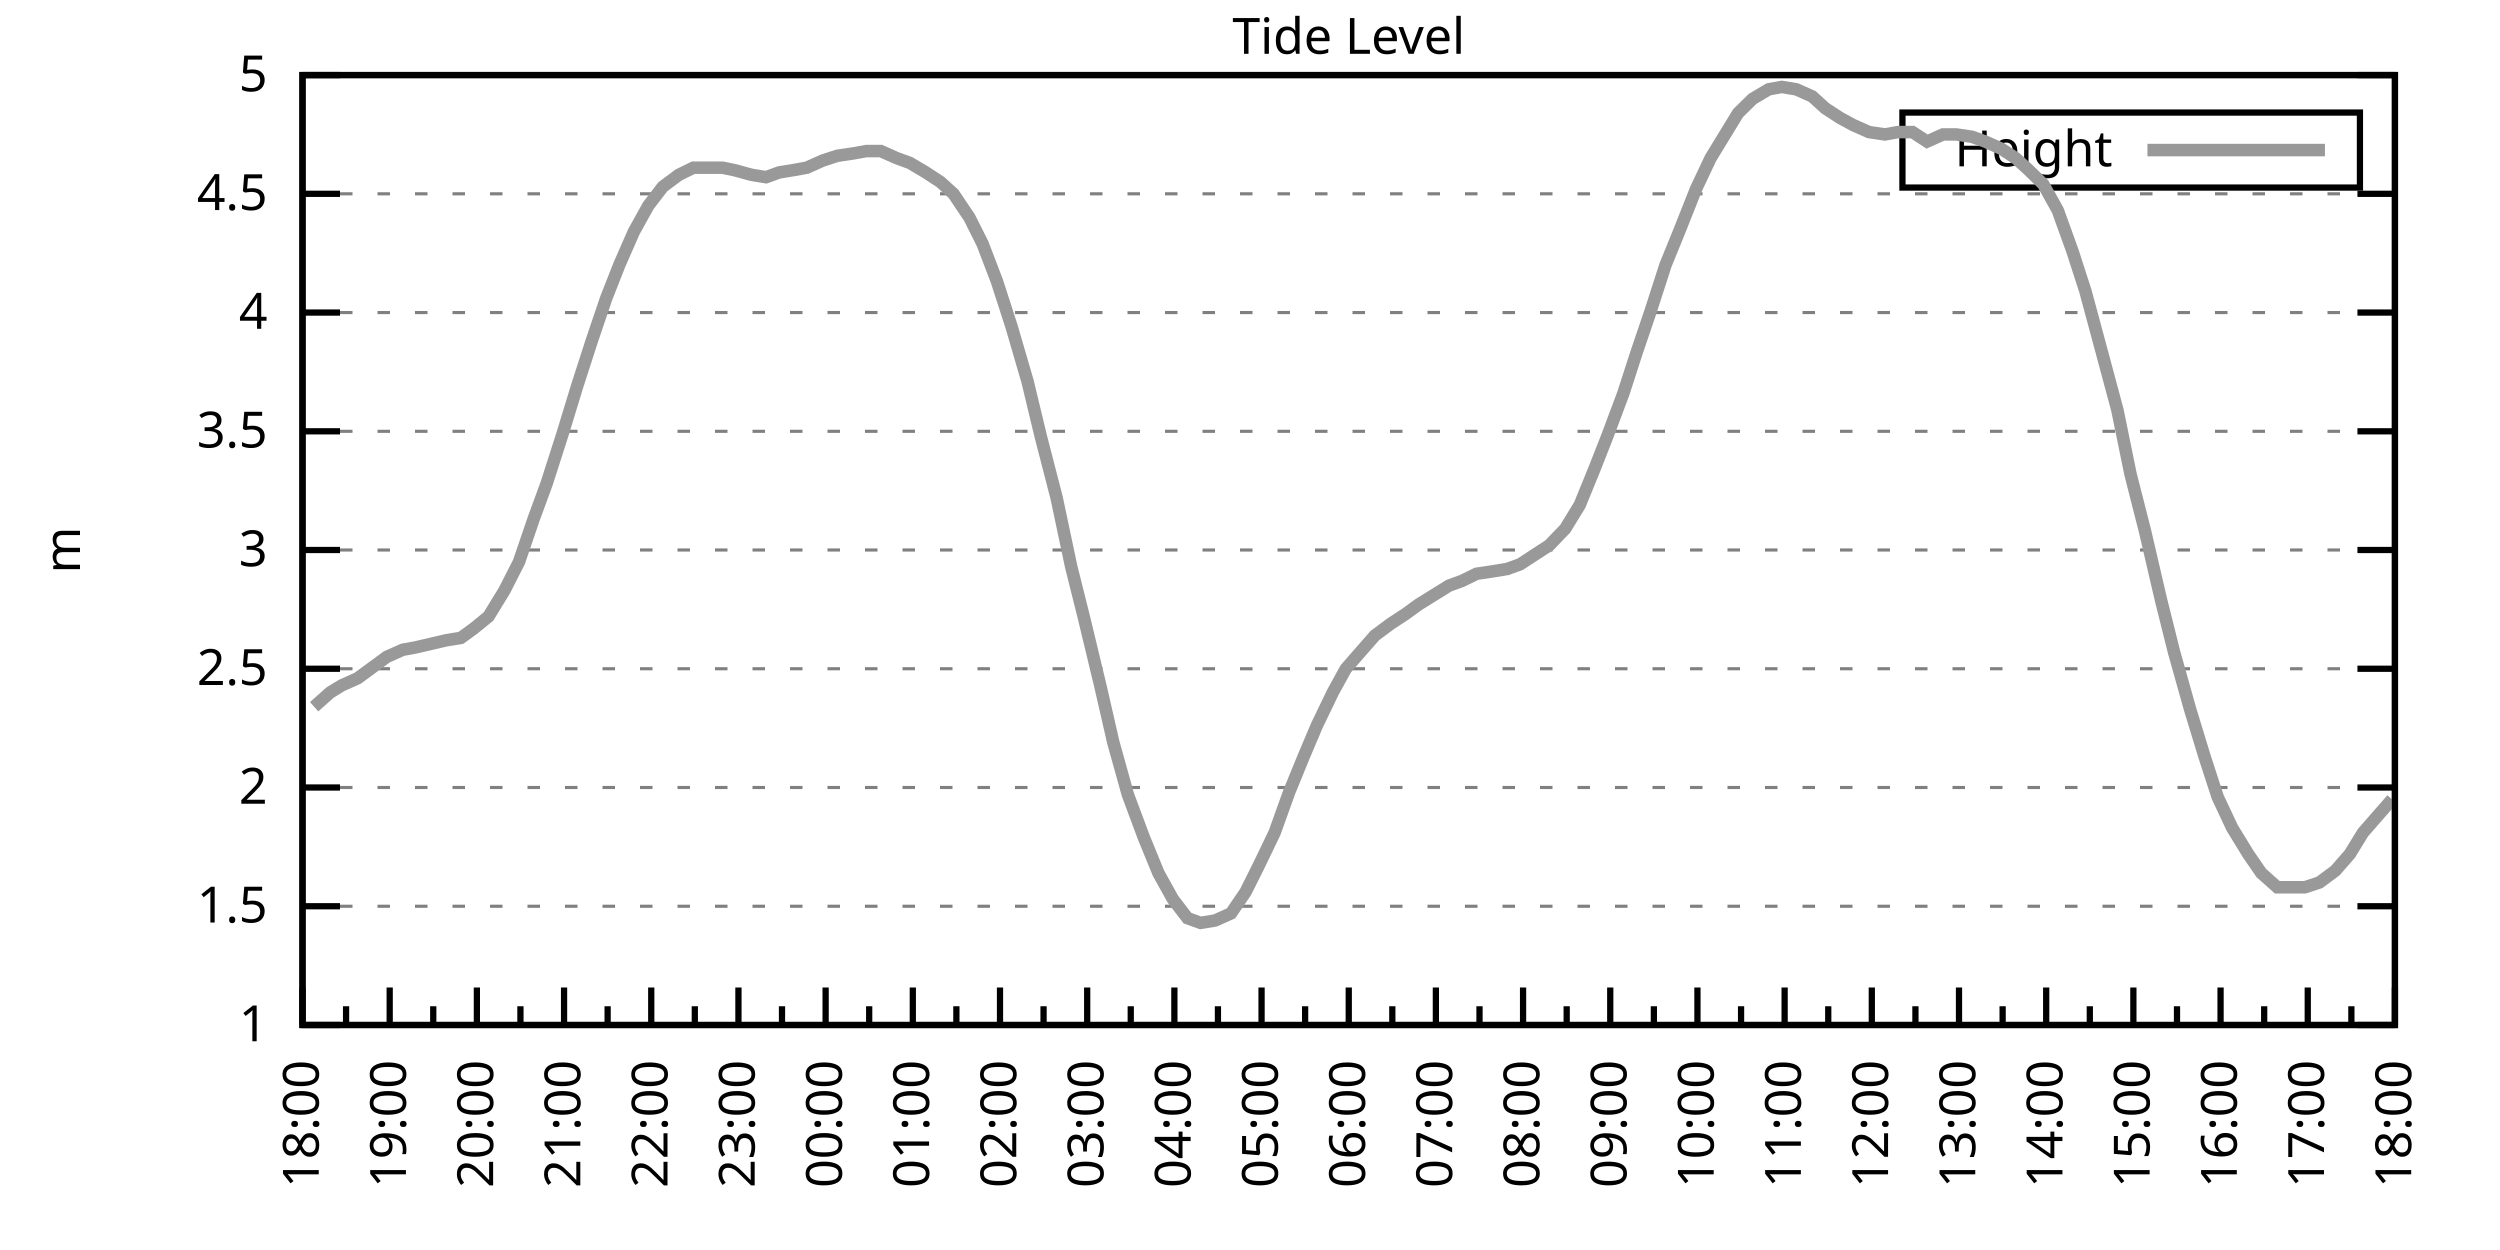
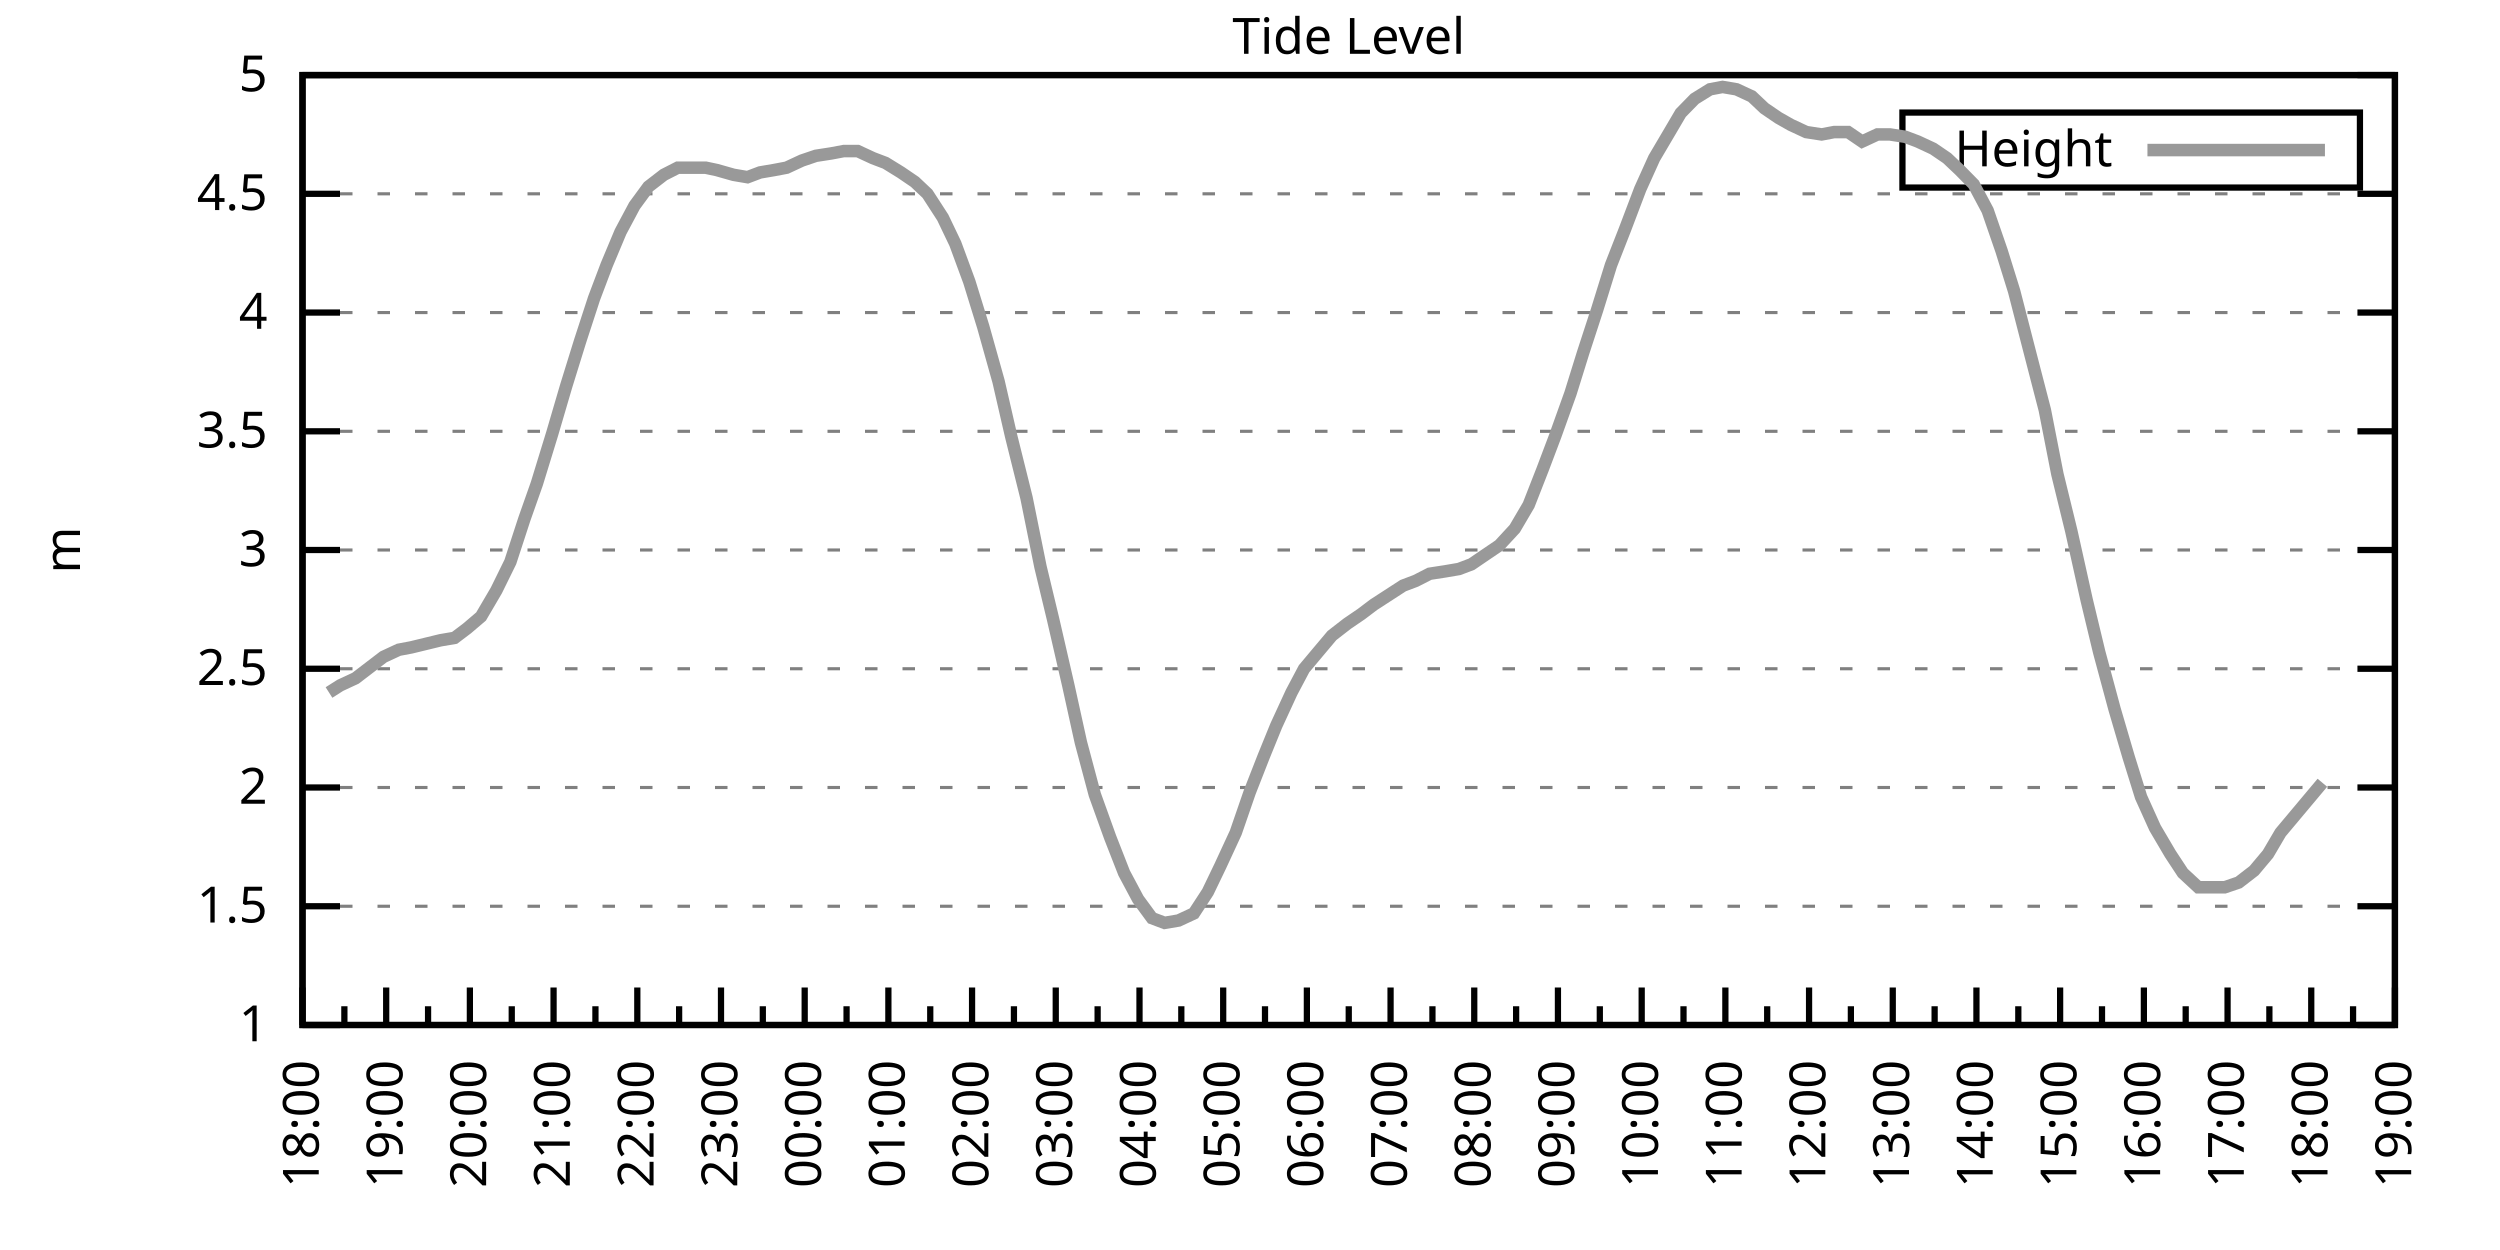
<svg xmlns="http://www.w3.org/2000/svg" xmlns:xlink="http://www.w3.org/1999/xlink" width="400" height="200" viewBox="0 0 400 200">
  <g id="gnuplot_canvas">
    <rect x="0" y="0" width="400" height="200" fill="none" />
    <defs>
      <circle id="gpDot" r="0.5" stroke-width="0.5" stroke="currentColor" />
      <path id="gpPt0" stroke-width="0.333" stroke="currentColor" d="M-1,0 h2 M0,-1 v2" />
      <path id="gpPt1" stroke-width="0.333" stroke="currentColor" d="M-1,-1 L1,1 M1,-1 L-1,1" />
      <path id="gpPt2" stroke-width="0.333" stroke="currentColor" d="M-1,0 L1,0 M0,-1 L0,1 M-1,-1 L1,1 M-1,1 L1,-1" />
      <rect id="gpPt3" stroke-width="0.333" stroke="currentColor" x="-1" y="-1" width="2" height="2" />
      <rect id="gpPt4" stroke-width="0.333" stroke="currentColor" fill="currentColor" x="-1" y="-1" width="2" height="2" />
      <circle id="gpPt5" stroke-width="0.333" stroke="currentColor" cx="0" cy="0" r="1" />
      <use xlink:href="#gpPt5" id="gpPt6" fill="currentColor" stroke="none" />
      <path id="gpPt7" stroke-width="0.333" stroke="currentColor" d="M0,-1.33 L-1.33,0.67 L1.33,0.67 z" />
      <use xlink:href="#gpPt7" id="gpPt8" fill="currentColor" stroke="none" />
      <use xlink:href="#gpPt7" id="gpPt9" stroke="currentColor" transform="rotate(180)" />
      <use xlink:href="#gpPt9" id="gpPt10" fill="currentColor" stroke="none" />
      <use xlink:href="#gpPt3" id="gpPt11" stroke="currentColor" transform="rotate(45)" />
      <use xlink:href="#gpPt11" id="gpPt12" fill="currentColor" stroke="none" />
      <path id="gpPt13" stroke-width="0.333" stroke="currentColor" d="M0,1.330 L1.265,0.411 L0.782,-1.067 L-0.782,-1.076 L-1.265,0.411 z" />
      <use xlink:href="#gpPt13" id="gpPt14" fill="currentColor" stroke="none" />
      <filter id="textbox" filterUnits="objectBoundingBox" x="0" y="0" height="1" width="1">
        <feFlood flood-color="white" flood-opacity="1" result="bgnd" />
        <feComposite in="SourceGraphic" in2="bgnd" operator="atop" />
      </filter>
      <filter id="greybox" filterUnits="objectBoundingBox" x="0" y="0" height="1" width="1">
        <feFlood flood-color="lightgrey" flood-opacity="1" result="grey" />
        <feComposite in="SourceGraphic" in2="grey" operator="atop" />
      </filter>
    </defs>
    <g fill="none" color="white" stroke="currentColor" stroke-width="1.00" stroke-linecap="butt" stroke-linejoin="miter">
</g>
    <g fill="none" color="black" stroke="currentColor" stroke-width="1.00" stroke-linecap="butt" stroke-linejoin="miter">
      <g stroke="none" shape-rendering="crispEdges">
        <polygon fill="rgb(255, 255, 255)" points="48.40,164.00 383.18,164.00 383.18,12.02 48.40,12.02 " />
      </g>
    </g>
    <g fill="none" color="black" stroke="currentColor" stroke-width="1.00" stroke-linecap="butt" stroke-linejoin="miter">
</g>
    <g fill="none" color="black" stroke="black" stroke-width="0.50" stroke-linecap="butt" stroke-linejoin="miter">
</g>
    <g fill="none" color="gray" stroke="currentColor" stroke-width="0.50" stroke-linecap="butt" stroke-linejoin="miter">
      <path stroke="gray" stroke-dasharray="2,4" class="gridline" d="M48.40,164.00 L383.19,164.00  " />
    </g>
    <g fill="none" color="gray" stroke="gray" stroke-width="1.00" stroke-linecap="butt" stroke-linejoin="miter">
</g>
    <g fill="none" color="black" stroke="currentColor" stroke-width="1.00" stroke-linecap="butt" stroke-linejoin="miter">
      <path stroke="black" d="M48.40,164.00 L54.40,164.00 M383.19,164.00 L377.19,164.00  " />
      <g transform="translate(42.80,166.60)" stroke="none" fill="black" font-family="Sans" font-size="8.00" text-anchor="end">
        <text>
          <tspan font-family="Sans"> 1</tspan>
        </text>
      </g>
    </g>
    <g fill="none" color="black" stroke="currentColor" stroke-width="1.00" stroke-linecap="butt" stroke-linejoin="miter">
</g>
    <g fill="none" color="black" stroke="black" stroke-width="0.50" stroke-linecap="butt" stroke-linejoin="miter">
</g>
    <g fill="none" color="gray" stroke="currentColor" stroke-width="0.50" stroke-linecap="butt" stroke-linejoin="miter">
      <path stroke="gray" stroke-dasharray="2,4" class="gridline" d="M48.40,145.00 L383.19,145.00  " />
    </g>
    <g fill="none" color="gray" stroke="gray" stroke-width="1.00" stroke-linecap="butt" stroke-linejoin="miter">
</g>
    <g fill="none" color="black" stroke="currentColor" stroke-width="1.00" stroke-linecap="butt" stroke-linejoin="miter">
      <path stroke="black" d="M48.40,145.00 L54.40,145.00 M383.19,145.00 L377.19,145.00  " />
      <g transform="translate(42.80,147.60)" stroke="none" fill="black" font-family="Sans" font-size="8.00" text-anchor="end">
        <text>
          <tspan font-family="Sans"> 1.5</tspan>
        </text>
      </g>
    </g>
    <g fill="none" color="black" stroke="currentColor" stroke-width="1.00" stroke-linecap="butt" stroke-linejoin="miter">
</g>
    <g fill="none" color="black" stroke="black" stroke-width="0.50" stroke-linecap="butt" stroke-linejoin="miter">
</g>
    <g fill="none" color="gray" stroke="currentColor" stroke-width="0.50" stroke-linecap="butt" stroke-linejoin="miter">
      <path stroke="gray" stroke-dasharray="2,4" class="gridline" d="M48.40,126.00 L383.19,126.00  " />
    </g>
    <g fill="none" color="gray" stroke="gray" stroke-width="1.00" stroke-linecap="butt" stroke-linejoin="miter">
</g>
    <g fill="none" color="black" stroke="currentColor" stroke-width="1.00" stroke-linecap="butt" stroke-linejoin="miter">
      <path stroke="black" d="M48.40,126.00 L54.40,126.00 M383.19,126.00 L377.19,126.00  " />
      <g transform="translate(42.80,128.60)" stroke="none" fill="black" font-family="Sans" font-size="8.00" text-anchor="end">
        <text>
          <tspan font-family="Sans"> 2</tspan>
        </text>
      </g>
    </g>
    <g fill="none" color="black" stroke="currentColor" stroke-width="1.00" stroke-linecap="butt" stroke-linejoin="miter">
</g>
    <g fill="none" color="black" stroke="black" stroke-width="0.50" stroke-linecap="butt" stroke-linejoin="miter">
</g>
    <g fill="none" color="gray" stroke="currentColor" stroke-width="0.50" stroke-linecap="butt" stroke-linejoin="miter">
      <path stroke="gray" stroke-dasharray="2,4" class="gridline" d="M48.40,107.00 L383.19,107.00  " />
    </g>
    <g fill="none" color="gray" stroke="gray" stroke-width="1.00" stroke-linecap="butt" stroke-linejoin="miter">
</g>
    <g fill="none" color="black" stroke="currentColor" stroke-width="1.00" stroke-linecap="butt" stroke-linejoin="miter">
      <path stroke="black" d="M48.40,107.00 L54.40,107.00 M383.19,107.00 L377.19,107.00  " />
      <g transform="translate(42.80,109.60)" stroke="none" fill="black" font-family="Sans" font-size="8.00" text-anchor="end">
        <text>
          <tspan font-family="Sans"> 2.5</tspan>
        </text>
      </g>
    </g>
    <g fill="none" color="black" stroke="currentColor" stroke-width="1.00" stroke-linecap="butt" stroke-linejoin="miter">
</g>
    <g fill="none" color="black" stroke="black" stroke-width="0.50" stroke-linecap="butt" stroke-linejoin="miter">
</g>
    <g fill="none" color="gray" stroke="currentColor" stroke-width="0.50" stroke-linecap="butt" stroke-linejoin="miter">
      <path stroke="gray" stroke-dasharray="2,4" class="gridline" d="M48.40,88.00 L383.19,88.00  " />
    </g>
    <g fill="none" color="gray" stroke="gray" stroke-width="1.00" stroke-linecap="butt" stroke-linejoin="miter">
</g>
    <g fill="none" color="black" stroke="currentColor" stroke-width="1.00" stroke-linecap="butt" stroke-linejoin="miter">
      <path stroke="black" d="M48.40,88.00 L54.40,88.00 M383.19,88.00 L377.19,88.00  " />
      <g transform="translate(42.80,90.60)" stroke="none" fill="black" font-family="Sans" font-size="8.00" text-anchor="end">
        <text>
          <tspan font-family="Sans"> 3</tspan>
        </text>
      </g>
    </g>
    <g fill="none" color="black" stroke="currentColor" stroke-width="1.00" stroke-linecap="butt" stroke-linejoin="miter">
</g>
    <g fill="none" color="black" stroke="black" stroke-width="0.50" stroke-linecap="butt" stroke-linejoin="miter">
</g>
    <g fill="none" color="gray" stroke="currentColor" stroke-width="0.50" stroke-linecap="butt" stroke-linejoin="miter">
      <path stroke="gray" stroke-dasharray="2,4" class="gridline" d="M48.40,69.01 L383.19,69.01  " />
    </g>
    <g fill="none" color="gray" stroke="gray" stroke-width="1.00" stroke-linecap="butt" stroke-linejoin="miter">
</g>
    <g fill="none" color="black" stroke="currentColor" stroke-width="1.00" stroke-linecap="butt" stroke-linejoin="miter">
      <path stroke="black" d="M48.40,69.01 L54.40,69.01 M383.19,69.01 L377.19,69.01  " />
      <g transform="translate(42.80,71.61)" stroke="none" fill="black" font-family="Sans" font-size="8.00" text-anchor="end">
        <text>
          <tspan font-family="Sans"> 3.5</tspan>
        </text>
      </g>
    </g>
    <g fill="none" color="black" stroke="currentColor" stroke-width="1.00" stroke-linecap="butt" stroke-linejoin="miter">
</g>
    <g fill="none" color="black" stroke="black" stroke-width="0.50" stroke-linecap="butt" stroke-linejoin="miter">
</g>
    <g fill="none" color="gray" stroke="currentColor" stroke-width="0.50" stroke-linecap="butt" stroke-linejoin="miter">
      <path stroke="gray" stroke-dasharray="2,4" class="gridline" d="M48.40,50.01 L383.19,50.01  " />
    </g>
    <g fill="none" color="gray" stroke="gray" stroke-width="1.00" stroke-linecap="butt" stroke-linejoin="miter">
</g>
    <g fill="none" color="black" stroke="currentColor" stroke-width="1.00" stroke-linecap="butt" stroke-linejoin="miter">
      <path stroke="black" d="M48.40,50.01 L54.40,50.01 M383.19,50.01 L377.19,50.01  " />
      <g transform="translate(42.80,52.61)" stroke="none" fill="black" font-family="Sans" font-size="8.00" text-anchor="end">
        <text>
          <tspan font-family="Sans"> 4</tspan>
        </text>
      </g>
    </g>
    <g fill="none" color="black" stroke="currentColor" stroke-width="1.00" stroke-linecap="butt" stroke-linejoin="miter">
</g>
    <g fill="none" color="black" stroke="black" stroke-width="0.50" stroke-linecap="butt" stroke-linejoin="miter">
</g>
    <g fill="none" color="gray" stroke="currentColor" stroke-width="0.50" stroke-linecap="butt" stroke-linejoin="miter">
      <path stroke="gray" stroke-dasharray="2,4" class="gridline" d="M48.40,31.01 L383.19,31.01  " />
    </g>
    <g fill="none" color="gray" stroke="gray" stroke-width="1.00" stroke-linecap="butt" stroke-linejoin="miter">
</g>
    <g fill="none" color="black" stroke="currentColor" stroke-width="1.00" stroke-linecap="butt" stroke-linejoin="miter">
      <path stroke="black" d="M48.40,31.01 L54.40,31.01 M383.19,31.01 L377.19,31.01  " />
      <g transform="translate(42.80,33.61)" stroke="none" fill="black" font-family="Sans" font-size="8.00" text-anchor="end">
        <text>
          <tspan font-family="Sans"> 4.5</tspan>
        </text>
      </g>
    </g>
    <g fill="none" color="black" stroke="currentColor" stroke-width="1.00" stroke-linecap="butt" stroke-linejoin="miter">
</g>
    <g fill="none" color="black" stroke="black" stroke-width="0.50" stroke-linecap="butt" stroke-linejoin="miter">
</g>
    <g fill="none" color="gray" stroke="currentColor" stroke-width="0.50" stroke-linecap="butt" stroke-linejoin="miter">
      <path stroke="gray" stroke-dasharray="2,4" class="gridline" d="M48.40,12.01 L383.19,12.01  " />
    </g>
    <g fill="none" color="gray" stroke="gray" stroke-width="1.00" stroke-linecap="butt" stroke-linejoin="miter">
</g>
    <g fill="none" color="black" stroke="currentColor" stroke-width="1.00" stroke-linecap="butt" stroke-linejoin="miter">
      <path stroke="black" d="M48.40,12.01 L54.40,12.01 M383.19,12.01 L377.19,12.01  " />
      <g transform="translate(42.80,14.61)" stroke="none" fill="black" font-family="Sans" font-size="8.00" text-anchor="end">
        <text>
          <tspan font-family="Sans"> 5</tspan>
        </text>
      </g>
    </g>
    <g fill="none" color="black" stroke="currentColor" stroke-width="1.00" stroke-linecap="butt" stroke-linejoin="miter">
      <path stroke="black" d="M48.40,164.00 L48.40,158.00  " />
      <g transform="translate(51.00,169.60) rotate(270)" stroke="none" fill="black" font-family="Sans" font-size="8.00" text-anchor="end">
        <text>
          <tspan font-family="Sans">18:00</tspan>
        </text>
      </g>
    </g>
    <g fill="none" color="black" stroke="currentColor" stroke-width="1.00" stroke-linecap="butt" stroke-linejoin="miter">
-       <path stroke="black" d="M55.37,164.00 L55.37,161.00 M62.35,164.00 L62.35,158.00  " />
-       <g transform="translate(64.95,169.60) rotate(270)" stroke="none" fill="black" font-family="Sans" font-size="8.00" text-anchor="end">
+       <path stroke="black" d="M55.10,164.00 L55.10,161.00 M61.79,164.00 L61.79,158.00  " />
+       <g transform="translate(64.39,169.60) rotate(270)" stroke="none" fill="black" font-family="Sans" font-size="8.00" text-anchor="end">
        <text>
          <tspan font-family="Sans">19:00</tspan>
        </text>
      </g>
    </g>
    <g fill="none" color="black" stroke="currentColor" stroke-width="1.00" stroke-linecap="butt" stroke-linejoin="miter">
-       <path stroke="black" d="M69.32,164.00 L69.32,161.00 M76.30,164.00 L76.30,158.00  " />
-       <g transform="translate(78.90,169.60) rotate(270)" stroke="none" fill="black" font-family="Sans" font-size="8.00" text-anchor="end">
+       <path stroke="black" d="M68.49,164.00 L68.49,161.00 M75.18,164.00 L75.18,158.00  " />
+       <g transform="translate(77.78,169.60) rotate(270)" stroke="none" fill="black" font-family="Sans" font-size="8.00" text-anchor="end">
        <text>
          <tspan font-family="Sans">20:00</tspan>
        </text>
      </g>
    </g>
    <g fill="none" color="black" stroke="currentColor" stroke-width="1.00" stroke-linecap="butt" stroke-linejoin="miter">
-       <path stroke="black" d="M83.27,164.00 L83.27,161.00 M90.25,164.00 L90.25,158.00  " />
-       <g transform="translate(92.85,169.60) rotate(270)" stroke="none" fill="black" font-family="Sans" font-size="8.00" text-anchor="end">
+       <path stroke="black" d="M81.88,164.00 L81.88,161.00 M88.57,164.00 L88.57,158.00  " />
+       <g transform="translate(91.17,169.60) rotate(270)" stroke="none" fill="black" font-family="Sans" font-size="8.00" text-anchor="end">
        <text>
          <tspan font-family="Sans">21:00</tspan>
        </text>
      </g>
    </g>
    <g fill="none" color="black" stroke="currentColor" stroke-width="1.00" stroke-linecap="butt" stroke-linejoin="miter">
-       <path stroke="black" d="M97.22,164.00 L97.22,161.00 M104.20,164.00 L104.20,158.00  " />
-       <g transform="translate(106.80,169.60) rotate(270)" stroke="none" fill="black" font-family="Sans" font-size="8.00" text-anchor="end">
+       <path stroke="black" d="M95.27,164.00 L95.27,161.00 M101.97,164.00 L101.97,158.00  " />
+       <g transform="translate(104.57,169.60) rotate(270)" stroke="none" fill="black" font-family="Sans" font-size="8.00" text-anchor="end">
        <text>
          <tspan font-family="Sans">22:00</tspan>
        </text>
      </g>
    </g>
    <g fill="none" color="black" stroke="currentColor" stroke-width="1.00" stroke-linecap="butt" stroke-linejoin="miter">
-       <path stroke="black" d="M111.17,164.00 L111.17,161.00 M118.15,164.00 L118.15,158.00  " />
-       <g transform="translate(120.75,169.60) rotate(270)" stroke="none" fill="black" font-family="Sans" font-size="8.00" text-anchor="end">
+       <path stroke="black" d="M108.66,164.00 L108.66,161.00 M115.36,164.00 L115.36,158.00  " />
+       <g transform="translate(117.96,169.60) rotate(270)" stroke="none" fill="black" font-family="Sans" font-size="8.00" text-anchor="end">
        <text>
          <tspan font-family="Sans">23:00</tspan>
        </text>
      </g>
    </g>
    <g fill="none" color="black" stroke="currentColor" stroke-width="1.00" stroke-linecap="butt" stroke-linejoin="miter">
-       <path stroke="black" d="M125.12,164.00 L125.12,161.00 M132.10,164.00 L132.10,158.00  " />
-       <g transform="translate(134.70,169.60) rotate(270)" stroke="none" fill="black" font-family="Sans" font-size="8.00" text-anchor="end">
+       <path stroke="black" d="M122.05,164.00 L122.05,161.00 M128.75,164.00 L128.75,158.00  " />
+       <g transform="translate(131.35,169.60) rotate(270)" stroke="none" fill="black" font-family="Sans" font-size="8.00" text-anchor="end">
        <text>
          <tspan font-family="Sans">00:00</tspan>
        </text>
      </g>
    </g>
    <g fill="none" color="black" stroke="currentColor" stroke-width="1.00" stroke-linecap="butt" stroke-linejoin="miter">
-       <path stroke="black" d="M139.07,164.00 L139.07,161.00 M146.05,164.00 L146.05,158.00  " />
-       <g transform="translate(148.65,169.60) rotate(270)" stroke="none" fill="black" font-family="Sans" font-size="8.00" text-anchor="end">
+       <path stroke="black" d="M135.45,164.00 L135.45,161.00 M142.14,164.00 L142.14,158.00  " />
+       <g transform="translate(144.74,169.60) rotate(270)" stroke="none" fill="black" font-family="Sans" font-size="8.00" text-anchor="end">
        <text>
          <tspan font-family="Sans">01:00</tspan>
        </text>
      </g>
    </g>
    <g fill="none" color="black" stroke="currentColor" stroke-width="1.00" stroke-linecap="butt" stroke-linejoin="miter">
-       <path stroke="black" d="M153.02,164.00 L153.02,161.00 M160.00,164.00 L160.00,158.00  " />
-       <g transform="translate(162.60,169.60) rotate(270)" stroke="none" fill="black" font-family="Sans" font-size="8.00" text-anchor="end">
+       <path stroke="black" d="M148.84,164.00 L148.84,161.00 M155.53,164.00 L155.53,158.00  " />
+       <g transform="translate(158.13,169.60) rotate(270)" stroke="none" fill="black" font-family="Sans" font-size="8.00" text-anchor="end">
        <text>
          <tspan font-family="Sans">02:00</tspan>
        </text>
      </g>
    </g>
    <g fill="none" color="black" stroke="currentColor" stroke-width="1.00" stroke-linecap="butt" stroke-linejoin="miter">
-       <path stroke="black" d="M166.97,164.00 L166.97,161.00 M173.95,164.00 L173.95,158.00  " />
-       <g transform="translate(176.55,169.60) rotate(270)" stroke="none" fill="black" font-family="Sans" font-size="8.00" text-anchor="end">
+       <path stroke="black" d="M162.23,164.00 L162.23,161.00 M168.92,164.00 L168.92,158.00  " />
+       <g transform="translate(171.52,169.60) rotate(270)" stroke="none" fill="black" font-family="Sans" font-size="8.00" text-anchor="end">
        <text>
          <tspan font-family="Sans">03:00</tspan>
        </text>
      </g>
    </g>
    <g fill="none" color="black" stroke="currentColor" stroke-width="1.00" stroke-linecap="butt" stroke-linejoin="miter">
-       <path stroke="black" d="M180.92,164.00 L180.92,161.00 M187.90,164.00 L187.90,158.00  " />
-       <g transform="translate(190.50,169.60) rotate(270)" stroke="none" fill="black" font-family="Sans" font-size="8.00" text-anchor="end">
+       <path stroke="black" d="M175.62,164.00 L175.62,161.00 M182.32,164.00 L182.32,158.00  " />
+       <g transform="translate(184.92,169.60) rotate(270)" stroke="none" fill="black" font-family="Sans" font-size="8.00" text-anchor="end">
        <text>
          <tspan font-family="Sans">04:00</tspan>
        </text>
      </g>
    </g>
    <g fill="none" color="black" stroke="currentColor" stroke-width="1.00" stroke-linecap="butt" stroke-linejoin="miter">
-       <path stroke="black" d="M194.87,164.00 L194.87,161.00 M201.85,164.00 L201.85,158.00  " />
-       <g transform="translate(204.45,169.60) rotate(270)" stroke="none" fill="black" font-family="Sans" font-size="8.00" text-anchor="end">
+       <path stroke="black" d="M189.01,164.00 L189.01,161.00 M195.71,164.00 L195.71,158.00  " />
+       <g transform="translate(198.31,169.60) rotate(270)" stroke="none" fill="black" font-family="Sans" font-size="8.00" text-anchor="end">
        <text>
          <tspan font-family="Sans">05:00</tspan>
        </text>
      </g>
    </g>
    <g fill="none" color="black" stroke="currentColor" stroke-width="1.00" stroke-linecap="butt" stroke-linejoin="miter">
-       <path stroke="black" d="M208.82,164.00 L208.82,161.00 M215.80,164.00 L215.80,158.00  " />
-       <g transform="translate(218.40,169.60) rotate(270)" stroke="none" fill="black" font-family="Sans" font-size="8.00" text-anchor="end">
+       <path stroke="black" d="M202.40,164.00 L202.40,161.00 M209.10,164.00 L209.10,158.00  " />
+       <g transform="translate(211.70,169.60) rotate(270)" stroke="none" fill="black" font-family="Sans" font-size="8.00" text-anchor="end">
        <text>
          <tspan font-family="Sans">06:00</tspan>
        </text>
      </g>
    </g>
    <g fill="none" color="black" stroke="currentColor" stroke-width="1.00" stroke-linecap="butt" stroke-linejoin="miter">
-       <path stroke="black" d="M222.77,164.00 L222.77,161.00 M229.74,164.00 L229.74,158.00  " />
-       <g transform="translate(232.34,169.60) rotate(270)" stroke="none" fill="black" font-family="Sans" font-size="8.00" text-anchor="end">
+       <path stroke="black" d="M215.80,164.00 L215.80,161.00 M222.49,164.00 L222.49,158.00  " />
+       <g transform="translate(225.09,169.60) rotate(270)" stroke="none" fill="black" font-family="Sans" font-size="8.00" text-anchor="end">
        <text>
          <tspan font-family="Sans">07:00</tspan>
        </text>
      </g>
    </g>
    <g fill="none" color="black" stroke="currentColor" stroke-width="1.00" stroke-linecap="butt" stroke-linejoin="miter">
-       <path stroke="black" d="M236.72,164.00 L236.72,161.00 M243.69,164.00 L243.69,158.00  " />
-       <g transform="translate(246.29,169.60) rotate(270)" stroke="none" fill="black" font-family="Sans" font-size="8.00" text-anchor="end">
+       <path stroke="black" d="M229.19,164.00 L229.19,161.00 M235.88,164.00 L235.88,158.00  " />
+       <g transform="translate(238.48,169.60) rotate(270)" stroke="none" fill="black" font-family="Sans" font-size="8.00" text-anchor="end">
        <text>
          <tspan font-family="Sans">08:00</tspan>
        </text>
      </g>
    </g>
    <g fill="none" color="black" stroke="currentColor" stroke-width="1.00" stroke-linecap="butt" stroke-linejoin="miter">
-       <path stroke="black" d="M250.67,164.00 L250.67,161.00 M257.64,164.00 L257.64,158.00  " />
-       <g transform="translate(260.24,169.60) rotate(270)" stroke="none" fill="black" font-family="Sans" font-size="8.00" text-anchor="end">
+       <path stroke="black" d="M242.58,164.00 L242.58,161.00 M249.27,164.00 L249.27,158.00  " />
+       <g transform="translate(251.87,169.60) rotate(270)" stroke="none" fill="black" font-family="Sans" font-size="8.00" text-anchor="end">
        <text>
          <tspan font-family="Sans">09:00</tspan>
        </text>
      </g>
    </g>
    <g fill="none" color="black" stroke="currentColor" stroke-width="1.00" stroke-linecap="butt" stroke-linejoin="miter">
-       <path stroke="black" d="M264.62,164.00 L264.62,161.00 M271.59,164.00 L271.59,158.00  " />
-       <g transform="translate(274.19,169.60) rotate(270)" stroke="none" fill="black" font-family="Sans" font-size="8.00" text-anchor="end">
+       <path stroke="black" d="M255.97,164.00 L255.97,161.00 M262.67,164.00 L262.67,158.00  " />
+       <g transform="translate(265.27,169.60) rotate(270)" stroke="none" fill="black" font-family="Sans" font-size="8.00" text-anchor="end">
        <text>
          <tspan font-family="Sans">10:00</tspan>
        </text>
      </g>
    </g>
    <g fill="none" color="black" stroke="currentColor" stroke-width="1.00" stroke-linecap="butt" stroke-linejoin="miter">
-       <path stroke="black" d="M278.57,164.00 L278.57,161.00 M285.54,164.00 L285.54,158.00  " />
-       <g transform="translate(288.14,169.60) rotate(270)" stroke="none" fill="black" font-family="Sans" font-size="8.00" text-anchor="end">
+       <path stroke="black" d="M269.36,164.00 L269.36,161.00 M276.06,164.00 L276.06,158.00  " />
+       <g transform="translate(278.66,169.60) rotate(270)" stroke="none" fill="black" font-family="Sans" font-size="8.00" text-anchor="end">
        <text>
          <tspan font-family="Sans">11:00</tspan>
        </text>
      </g>
    </g>
    <g fill="none" color="black" stroke="currentColor" stroke-width="1.00" stroke-linecap="butt" stroke-linejoin="miter">
-       <path stroke="black" d="M292.52,164.00 L292.52,161.00 M299.49,164.00 L299.49,158.00  " />
-       <g transform="translate(302.09,169.60) rotate(270)" stroke="none" fill="black" font-family="Sans" font-size="8.00" text-anchor="end">
+       <path stroke="black" d="M282.75,164.00 L282.75,161.00 M289.45,164.00 L289.45,158.00  " />
+       <g transform="translate(292.05,169.60) rotate(270)" stroke="none" fill="black" font-family="Sans" font-size="8.00" text-anchor="end">
        <text>
          <tspan font-family="Sans">12:00</tspan>
        </text>
      </g>
    </g>
    <g fill="none" color="black" stroke="currentColor" stroke-width="1.00" stroke-linecap="butt" stroke-linejoin="miter">
-       <path stroke="black" d="M306.47,164.00 L306.47,161.00 M313.44,164.00 L313.44,158.00  " />
-       <g transform="translate(316.04,169.60) rotate(270)" stroke="none" fill="black" font-family="Sans" font-size="8.00" text-anchor="end">
+       <path stroke="black" d="M296.14,164.00 L296.14,161.00 M302.84,164.00 L302.84,158.00  " />
+       <g transform="translate(305.44,169.60) rotate(270)" stroke="none" fill="black" font-family="Sans" font-size="8.00" text-anchor="end">
        <text>
          <tspan font-family="Sans">13:00</tspan>
        </text>
      </g>
    </g>
    <g fill="none" color="black" stroke="currentColor" stroke-width="1.00" stroke-linecap="butt" stroke-linejoin="miter">
-       <path stroke="black" d="M320.42,164.00 L320.42,161.00 M327.39,164.00 L327.39,158.00  " />
-       <g transform="translate(329.99,169.60) rotate(270)" stroke="none" fill="black" font-family="Sans" font-size="8.00" text-anchor="end">
+       <path stroke="black" d="M309.54,164.00 L309.54,161.00 M316.23,164.00 L316.23,158.00  " />
+       <g transform="translate(318.83,169.60) rotate(270)" stroke="none" fill="black" font-family="Sans" font-size="8.00" text-anchor="end">
        <text>
          <tspan font-family="Sans">14:00</tspan>
        </text>
      </g>
    </g>
    <g fill="none" color="black" stroke="currentColor" stroke-width="1.00" stroke-linecap="butt" stroke-linejoin="miter">
-       <path stroke="black" d="M334.37,164.00 L334.37,161.00 M341.34,164.00 L341.34,158.00  " />
-       <g transform="translate(343.94,169.60) rotate(270)" stroke="none" fill="black" font-family="Sans" font-size="8.00" text-anchor="end">
+       <path stroke="black" d="M322.93,164.00 L322.93,161.00 M329.62,164.00 L329.62,158.00  " />
+       <g transform="translate(332.22,169.60) rotate(270)" stroke="none" fill="black" font-family="Sans" font-size="8.00" text-anchor="end">
        <text>
          <tspan font-family="Sans">15:00</tspan>
        </text>
      </g>
    </g>
    <g fill="none" color="black" stroke="currentColor" stroke-width="1.00" stroke-linecap="butt" stroke-linejoin="miter">
-       <path stroke="black" d="M348.32,164.00 L348.32,161.00 M355.29,164.00 L355.29,158.00  " />
-       <g transform="translate(357.89,169.60) rotate(270)" stroke="none" fill="black" font-family="Sans" font-size="8.00" text-anchor="end">
+       <path stroke="black" d="M336.32,164.00 L336.32,161.00 M343.02,164.00 L343.02,158.00  " />
+       <g transform="translate(345.62,169.60) rotate(270)" stroke="none" fill="black" font-family="Sans" font-size="8.00" text-anchor="end">
        <text>
          <tspan font-family="Sans">16:00</tspan>
        </text>
      </g>
    </g>
    <g fill="none" color="black" stroke="currentColor" stroke-width="1.00" stroke-linecap="butt" stroke-linejoin="miter">
-       <path stroke="black" d="M362.27,164.00 L362.27,161.00 M369.24,164.00 L369.24,158.00  " />
-       <g transform="translate(371.84,169.60) rotate(270)" stroke="none" fill="black" font-family="Sans" font-size="8.00" text-anchor="end">
+       <path stroke="black" d="M349.71,164.00 L349.71,161.00 M356.41,164.00 L356.41,158.00  " />
+       <g transform="translate(359.01,169.60) rotate(270)" stroke="none" fill="black" font-family="Sans" font-size="8.00" text-anchor="end">
        <text>
          <tspan font-family="Sans">17:00</tspan>
        </text>
      </g>
    </g>
    <g fill="none" color="black" stroke="currentColor" stroke-width="1.00" stroke-linecap="butt" stroke-linejoin="miter">
-       <path stroke="black" d="M376.22,164.00 L376.22,161.00 M383.19,164.00 L383.19,158.00  " />
+       <path stroke="black" d="M363.10,164.00 L363.10,161.00 M369.80,164.00 L369.80,158.00  " />
+       <g transform="translate(372.40,169.60) rotate(270)" stroke="none" fill="black" font-family="Sans" font-size="8.00" text-anchor="end">
+         <text>
+           <tspan font-family="Sans">18:00</tspan>
+         </text>
+       </g>
+     </g>
+     <g fill="none" color="black" stroke="currentColor" stroke-width="1.00" stroke-linecap="butt" stroke-linejoin="miter">
+       <path stroke="black" d="M376.49,164.00 L376.49,161.00 M383.19,164.00 L383.19,158.00  " />
      <g transform="translate(385.79,169.60) rotate(270)" stroke="none" fill="black" font-family="Sans" font-size="8.00" text-anchor="end">
        <text>
-           <tspan font-family="Sans">18:00</tspan>
+           <tspan font-family="Sans">19:00</tspan>
        </text>
      </g>
    </g>
    <g fill="none" color="black" stroke="currentColor" stroke-width="1.00" stroke-linecap="butt" stroke-linejoin="miter">
</g>
    <g fill="none" color="black" stroke="currentColor" stroke-width="1.00" stroke-linecap="butt" stroke-linejoin="miter">
      <path stroke="black" d="M48.40,12.01 L48.40,164.00 L383.19,164.00 L383.19,12.01 L48.40,12.01 Z  " />
    </g>
    <g fill="none" color="black" stroke="currentColor" stroke-width="1.00" stroke-linecap="butt" stroke-linejoin="miter">
      <g transform="translate(12.80,88.01) rotate(270)" stroke="none" fill="black" font-family="Sans" font-size="8.00" text-anchor="middle">
        <text>
          <tspan font-family="Sans">m</tspan>
        </text>
      </g>
    </g>
    <g fill="none" color="black" stroke="currentColor" stroke-width="1.00" stroke-linecap="butt" stroke-linejoin="miter">
</g>
    <g fill="none" color="black" stroke="currentColor" stroke-width="1.00" stroke-linecap="butt" stroke-linejoin="miter">
      <path stroke="black" d="M304.39,30.01 L304.39,18.01 L377.59,18.01 L377.59,30.01 L304.39,30.01 Z  " />
    </g>
    <g id="Tide_level_plot_1">
      <g fill="none" color="white" stroke="black" stroke-width="2.00" stroke-linecap="butt" stroke-linejoin="miter">
</g>
      <g fill="none" color="black" stroke="currentColor" stroke-width="2.00" stroke-linecap="butt" stroke-linejoin="miter">
        <g transform="translate(337.99,26.61)" stroke="none" fill="black" font-family="Sans" font-size="8.00" text-anchor="end">
          <text>
            <tspan font-family="Sans">Height</tspan>
          </text>
        </g>
      </g>
      <g fill="none" color="black" stroke="currentColor" stroke-width="2.00" stroke-linecap="butt" stroke-linejoin="miter">
-         <path stroke="rgb(153, 153, 153)" d="M343.59,24.01 L371.99,24.01 M50.26,113.08 L52.82,110.80 L54.68,109.66 L57.23,108.52 L61.88,105.10 L64.44,103.96   L66.53,103.58 L71.42,102.44 L73.74,102.06 L75.83,100.54 L78.16,98.64 L80.72,94.46 L83.04,89.90 L85.37,83.07   L87.46,77.37 L90.02,69.39 L92.34,61.79 L94.67,54.57 L96.99,47.73 L99.08,42.41 L101.41,37.09 L103.73,32.91   L106.06,29.87 L108.62,27.97 L110.94,26.83 L113.03,26.83 L115.59,26.83 L117.45,27.21 L120.24,27.97 L122.57,28.35   L124.66,27.59 L126.98,27.21 L129.08,26.83 L131.63,25.69 L133.96,24.93 L136.51,24.55 L138.61,24.17 L140.93,24.17   L143.49,25.31 L145.58,26.07 L148.14,27.59 L150.46,29.11 L152.56,31.01 L155.11,34.81 L157.21,38.99 L159.53,45.07   L161.86,52.29 L164.41,61.03 L166.51,69.77 L169.06,79.65 L171.39,90.66 L173.48,99.02 L176.04,109.66 L178.13,118.78   L180.46,127.14 L183.01,133.98 L185.34,139.68 L187.66,143.86 L189.99,146.90 L192.08,147.66 L194.41,147.28 L196.96,146.14   L199.29,142.72 L201.38,138.54 L203.94,133.22 L206.26,126.76 L208.59,121.06 L210.68,116.12 L213.24,110.80 L215.33,107.00   L217.65,104.34 L219.98,101.68 L222.54,99.78 L224.86,98.26 L226.95,96.74 L231.84,93.70 L233.93,92.94 L236.25,91.80   L238.81,91.42 L241.14,91.04 L243.23,90.28 L245.55,88.76 L247.88,87.25 L250.44,84.59 L252.76,80.79 L255.09,75.09   L257.18,69.77 L259.74,62.93 L261.83,56.47 L264.15,49.63 L266.48,42.41 L268.80,36.71 L271.36,30.25 L273.69,25.31   L276.01,21.51 L278.10,18.09 L280.43,15.81 L282.99,14.29 L285.08,13.91 L287.40,14.29 L289.96,15.43 L292.05,17.33   L294.38,18.85 L296.47,19.99 L299.03,21.13 L301.58,21.51 L303.68,21.13 L306.00,21.13 L308.33,22.65 L310.88,21.51   L312.98,21.51 L315.53,21.89 L317.63,22.65 L320.18,23.79 L322.51,25.31 L324.60,27.21 L326.93,29.49 L329.25,33.67   L331.58,40.13 L333.67,46.59 L336.23,56.09 L338.78,65.59 L340.88,75.85 L343.20,84.97 L345.76,95.98 L347.85,104.34   L350.41,113.46 L352.73,121.06 L354.83,127.52 L357.15,132.46 L359.71,136.64 L361.80,139.68 L364.36,141.96 L366.45,141.96   L368.78,141.96 L371.10,141.20 L373.66,139.30 L375.98,136.64 L378.08,133.22 L380.40,130.56 L382.73,127.90  " />
+         <path stroke="rgb(153, 153, 153)" d="M343.59,24.01 L371.99,24.01 M52.64,110.80 L54.43,109.66 L56.88,108.52 L61.35,105.10 L63.80,103.96 L65.81,103.58   L70.50,102.44 L72.73,102.06 L74.74,100.54 L76.97,98.64 L79.42,94.46 L81.66,89.90 L83.89,83.07 L85.90,77.37   L88.35,69.39 L90.58,61.79 L92.82,54.57 L95.05,47.73 L97.06,42.41 L99.29,37.09 L101.52,32.91 L103.75,29.87   L106.21,27.97 L108.44,26.83 L110.45,26.83 L112.90,26.83 L114.69,27.21 L117.37,27.97 L119.60,28.35 L121.61,27.59   L123.84,27.21 L125.85,26.83 L128.30,25.69 L130.54,24.93 L132.99,24.55 L135.00,24.17 L137.23,24.17 L139.69,25.31   L141.69,26.07 L144.15,27.59 L146.38,29.11 L148.39,31.01 L150.85,34.81 L152.85,38.99 L155.09,45.07 L157.32,52.29   L159.77,61.03 L161.78,69.77 L164.24,79.65 L166.47,90.66 L168.48,99.02 L170.93,109.66 L172.94,118.78 L175.17,127.14   L177.63,133.98 L179.86,139.68 L182.09,143.86 L184.32,146.90 L186.33,147.66 L188.57,147.28 L191.02,146.14 L193.25,142.72   L195.26,138.54 L197.72,133.22 L199.95,126.76 L202.18,121.06 L204.19,116.12 L206.64,110.80 L208.65,107.00 L210.88,104.34   L213.12,101.68 L215.57,99.78 L217.80,98.26 L219.81,96.74 L224.50,93.70 L226.51,92.94 L228.74,91.80 L231.20,91.42   L233.43,91.04 L235.44,90.28 L237.67,88.76 L239.90,87.25 L242.36,84.59 L244.59,80.79 L246.82,75.09 L248.83,69.77   L251.28,62.93 L253.29,56.47 L255.52,49.63 L257.76,42.41 L259.99,36.71 L262.44,30.25 L264.67,25.31 L266.91,21.51   L268.92,18.09 L271.15,15.81 L273.60,14.29 L275.61,13.91 L277.84,14.29 L280.30,15.43 L282.31,17.33 L284.54,18.85   L286.55,19.99 L289.00,21.13 L291.46,21.51 L293.47,21.13 L295.70,21.13 L297.93,22.65 L300.39,21.51 L302.39,21.51   L304.85,21.89 L306.86,22.65 L309.31,23.79 L311.54,25.31 L313.55,27.21 L315.79,29.49 L318.02,33.67 L320.25,40.13   L322.26,46.59 L324.71,56.09 L327.17,65.59 L329.18,75.85 L331.41,84.97 L333.86,95.98 L335.87,104.34 L338.33,113.46   L340.56,121.06 L342.57,127.52 L344.80,132.46 L347.26,136.64 L349.26,139.68 L351.72,141.96 L353.73,141.96 L355.96,141.96   L358.19,141.20 L360.65,139.30 L362.88,136.64 L364.89,133.22 L367.12,130.56 L369.35,127.90 L371.58,125.24  " />
      </g>
    </g>
    <g fill="none" color="black" stroke="currentColor" stroke-width="2.00" stroke-linecap="butt" stroke-linejoin="miter">
</g>
    <g fill="none" color="black" stroke="black" stroke-width="1.00" stroke-linecap="butt" stroke-linejoin="miter">
</g>
    <g fill="none" color="black" stroke="currentColor" stroke-width="1.00" stroke-linecap="butt" stroke-linejoin="miter">
      <path stroke="black" d="M48.40,12.01 L48.40,164.00 L383.19,164.00 L383.19,12.01 L48.40,12.01 Z  " />
    </g>
    <g fill="none" color="black" stroke="currentColor" stroke-width="1.00" stroke-linecap="butt" stroke-linejoin="miter">
      <g transform="translate(215.79,8.61)" stroke="none" fill="black" font-family="Sans" font-size="8.00" text-anchor="middle">
        <text>
          <tspan font-family="Sans">Tide Level</tspan>
        </text>
      </g>
    </g>
    <g fill="none" color="black" stroke="currentColor" stroke-width="1.00" stroke-linecap="butt" stroke-linejoin="miter">
</g>
  </g>
</svg>
